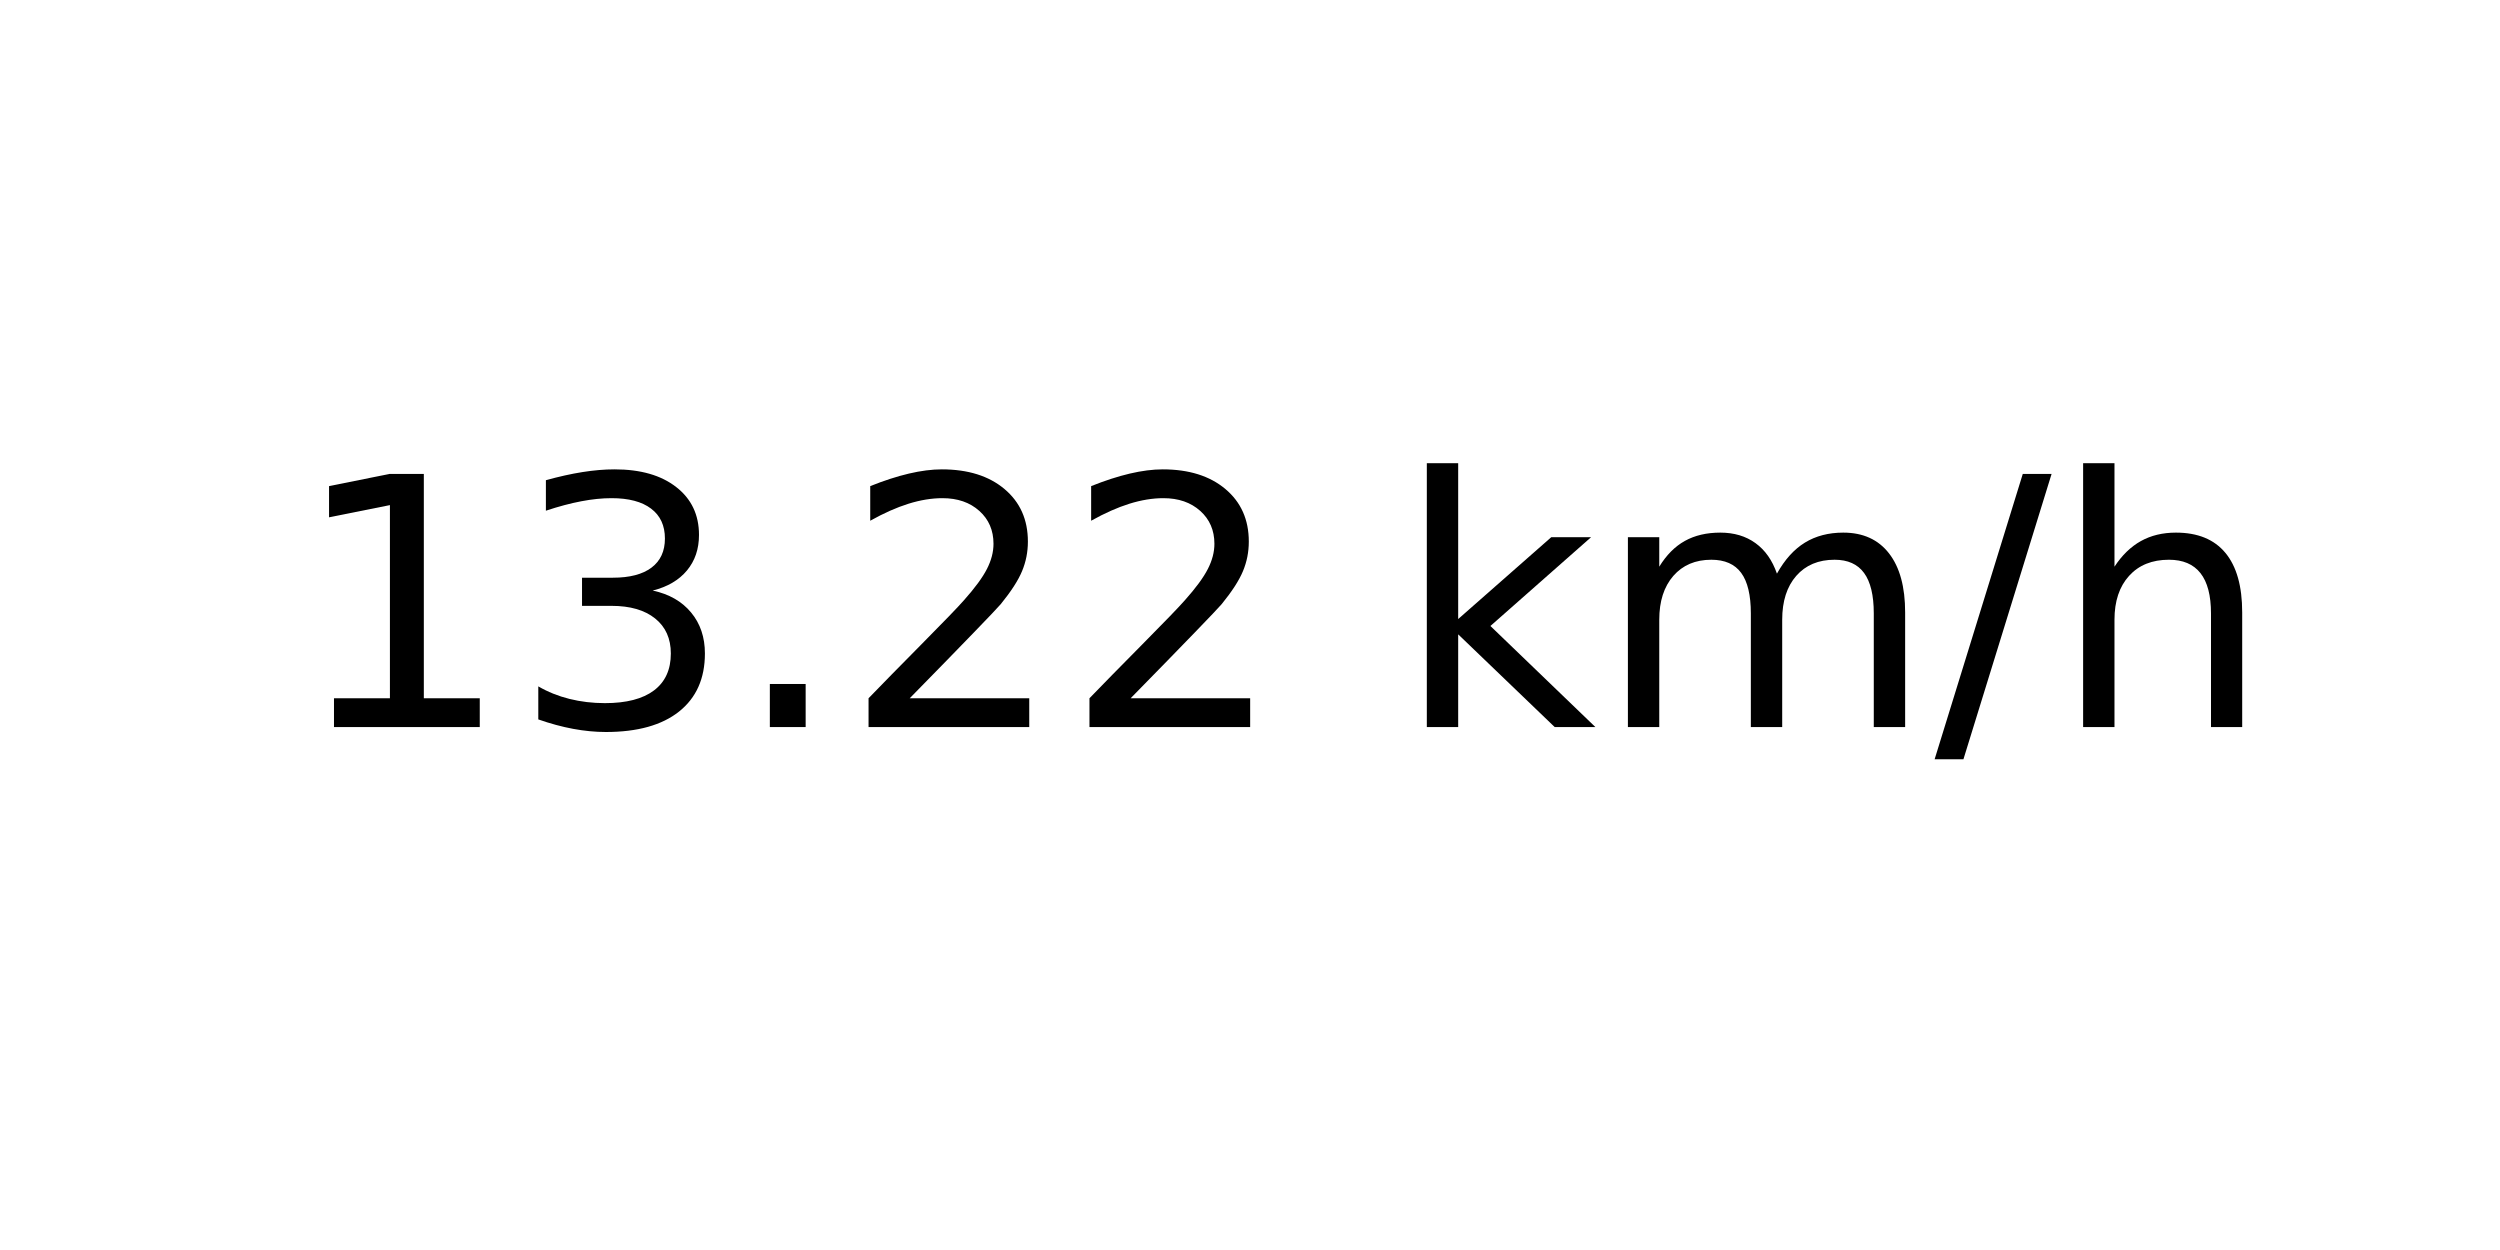
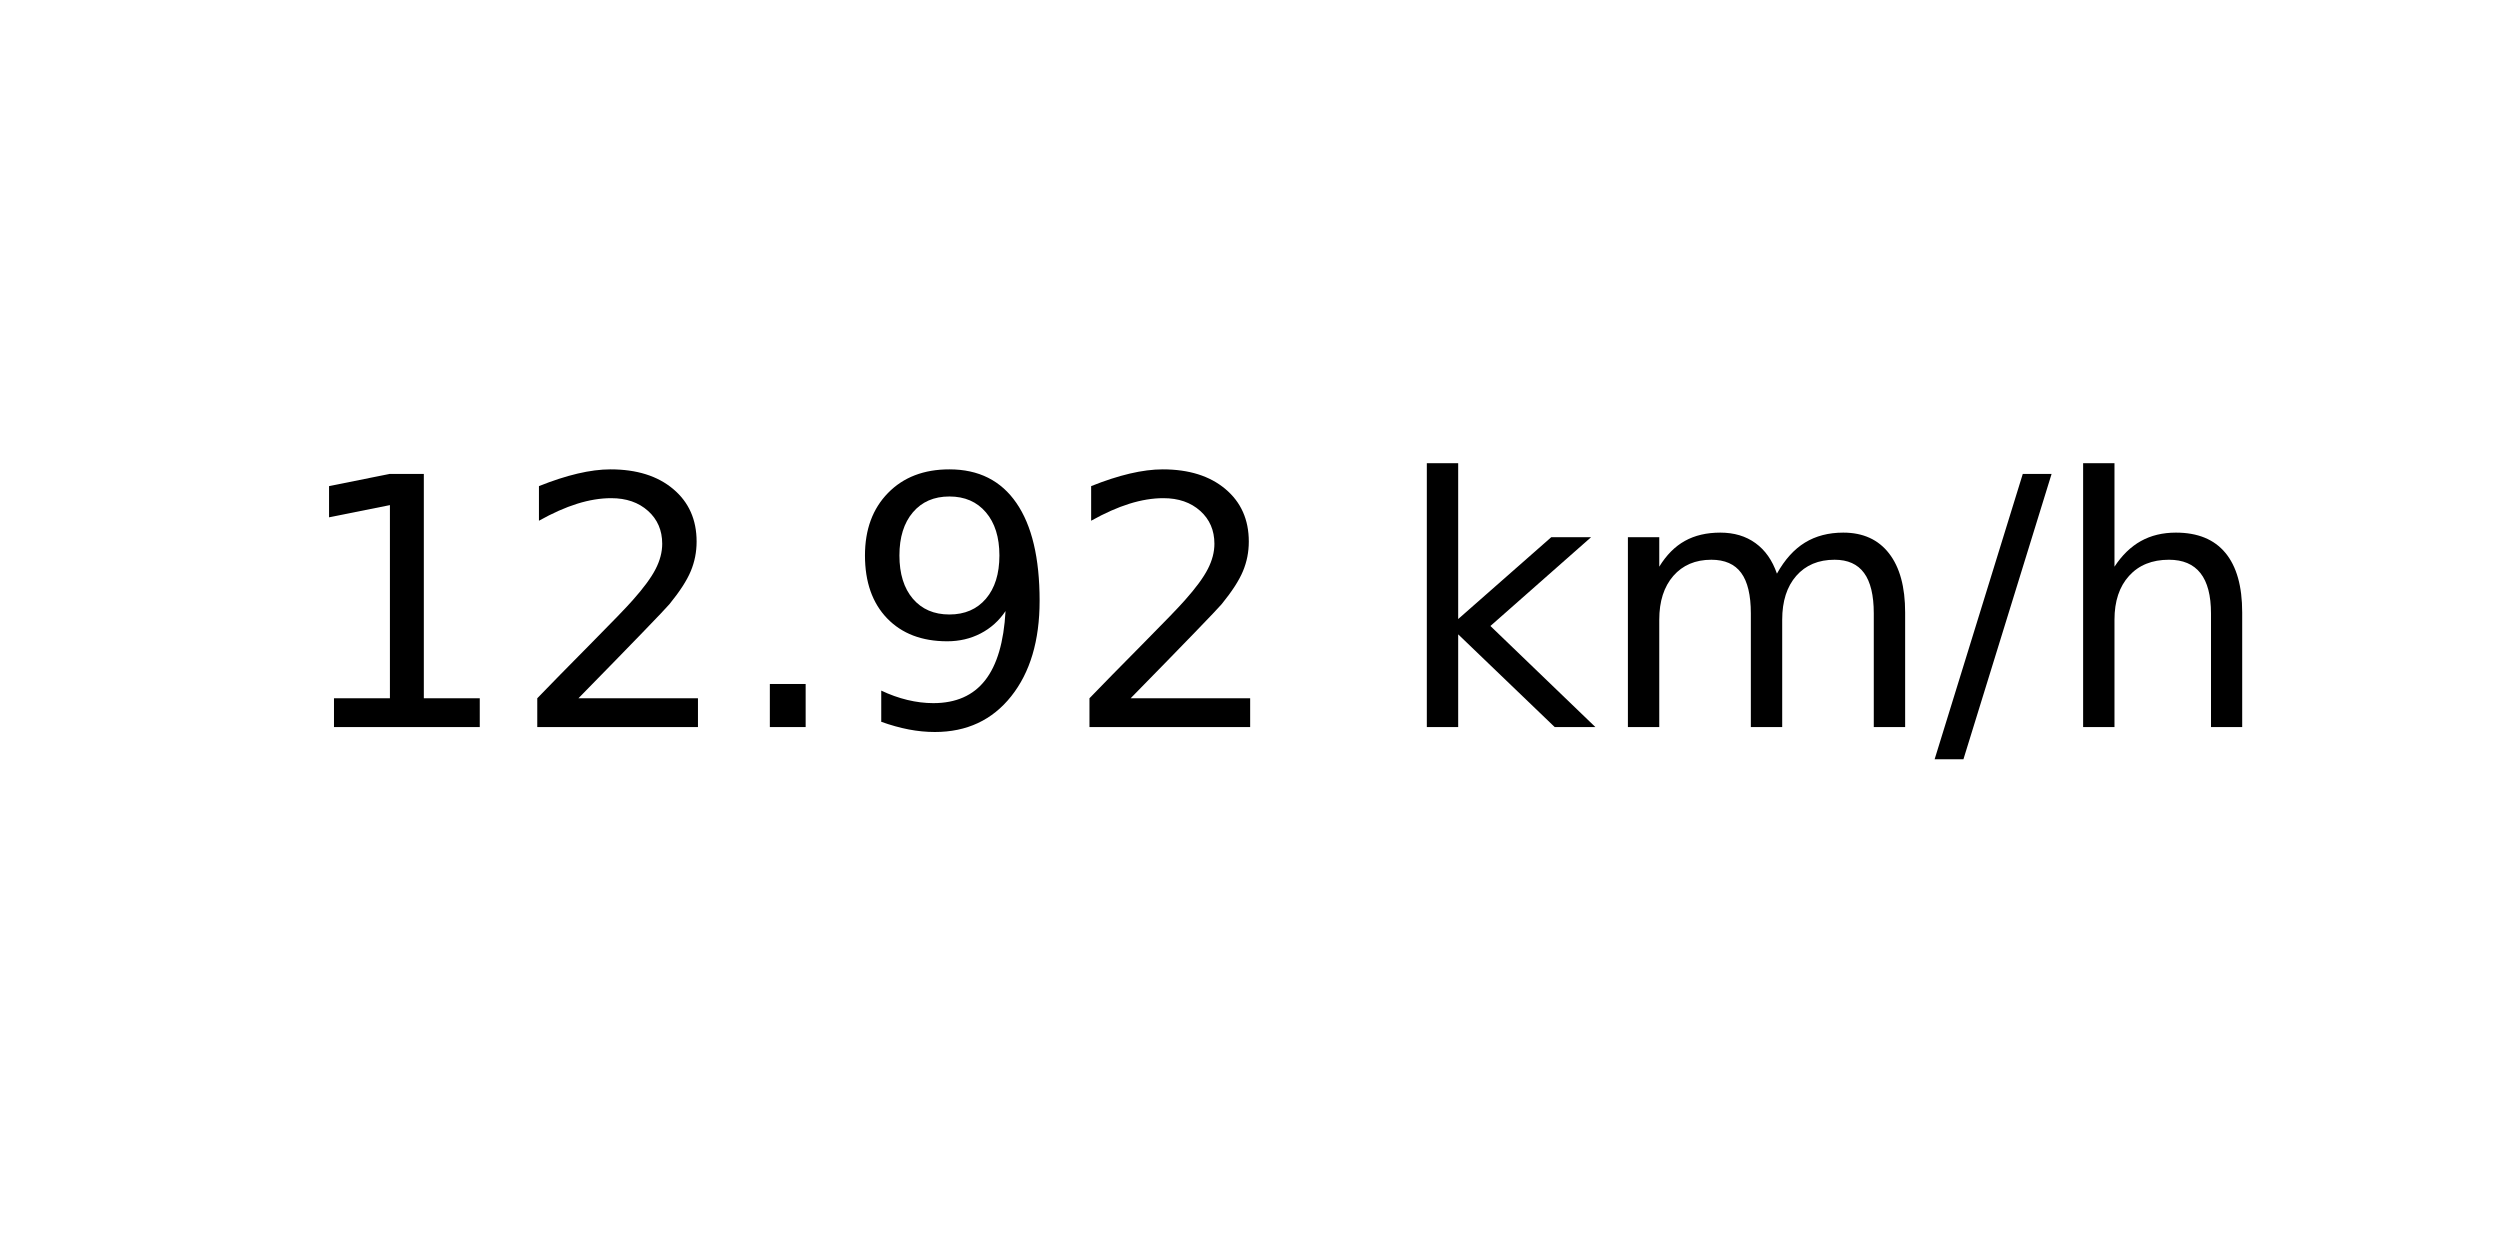
<svg xmlns="http://www.w3.org/2000/svg" xmlns:xlink="http://www.w3.org/1999/xlink" width="72pt" height="36pt" viewBox="0 0 72 36" version="1.1">
  <defs>
    <style type="text/css">*{stroke-linejoin: round; stroke-linecap: butt}</style>
  </defs>
  <g id="figure_1">
    <g id="axes_1">
      <g id="text_1">
        <g transform="translate(8.378125 20.93937) scale(0.1 -0.1)">
          <defs>
            <path id="DejaVuSans-31" d="M 794 531  L 1825 531  L 1825 4091  L 703 3866  L 703 4441  L 1819 4666  L 2450 4666  L 2450 531  L 3481 531  L 3481 0  L 794 0  L 794 531  z " transform="scale(0.015625)" />
-             <path id="DejaVuSans-33" d="M 2597 2516  Q 3050 2419 3304 2112  Q 3559 1806 3559 1356  Q 3559 666 3084 287  Q 2609 -91 1734 -91  Q 1441 -91 1130 -33  Q 819 25 488 141  L 488 750  Q 750 597 1062 519  Q 1375 441 1716 441  Q 2309 441 2620 675  Q 2931 909 2931 1356  Q 2931 1769 2642 2001  Q 2353 2234 1838 2234  L 1294 2234  L 1294 2753  L 1863 2753  Q 2328 2753 2575 2939  Q 2822 3125 2822 3475  Q 2822 3834 2567 4026  Q 2313 4219 1838 4219  Q 1578 4219 1281 4162  Q 984 4106 628 3988  L 628 4550  Q 988 4650 1302 4700  Q 1616 4750 1894 4750  Q 2613 4750 3031 4423  Q 3450 4097 3450 3541  Q 3450 3153 3228 2886  Q 3006 2619 2597 2516  z " transform="scale(0.015625)" />
+             <path id="DejaVuSans-32" d="M 1228 531  L 3431 531  L 3431 0  L 469 0  L 469 531  Q 828 903 1448 1529  Q 2069 2156 2228 2338  Q 2531 2678 2651 2914  Q 2772 3150 2772 3378  Q 2772 3750 2511 3984  Q 2250 4219 1831 4219  Q 1534 4219 1204 4116  Q 875 4013 500 3803  L 500 4441  Q 881 4594 1212 4672  Q 1544 4750 1819 4750  Q 2544 4750 2975 4387  Q 3406 4025 3406 3419  Q 3406 3131 3298 2873  Q 3191 2616 2906 2266  Q 2828 2175 2409 1742  Q 1991 1309 1228 531  z " transform="scale(0.015625)" />
            <path id="DejaVuSans-2e" d="M 684 794  L 1344 794  L 1344 0  L 684 0  L 684 794  z " transform="scale(0.015625)" />
-             <path id="DejaVuSans-32" d="M 1228 531  L 3431 531  L 3431 0  L 469 0  L 469 531  Q 828 903 1448 1529  Q 2069 2156 2228 2338  Q 2531 2678 2651 2914  Q 2772 3150 2772 3378  Q 2772 3750 2511 3984  Q 2250 4219 1831 4219  Q 1534 4219 1204 4116  Q 875 4013 500 3803  L 500 4441  Q 881 4594 1212 4672  Q 1544 4750 1819 4750  Q 2544 4750 2975 4387  Q 3406 4025 3406 3419  Q 3406 3131 3298 2873  Q 3191 2616 2906 2266  Q 2828 2175 2409 1742  Q 1991 1309 1228 531  z " transform="scale(0.015625)" />
+             <path id="DejaVuSans-39" d="M 703 97  L 703 672  Q 941 559 1184 500  Q 1428 441 1663 441  Q 2288 441 2617 861  Q 2947 1281 2994 2138  Q 2813 1869 2534 1725  Q 2256 1581 1919 1581  Q 1219 1581 811 2004  Q 403 2428 403 3163  Q 403 3881 828 4315  Q 1253 4750 1959 4750  Q 2769 4750 3195 4129  Q 3622 3509 3622 2328  Q 3622 1225 3098 567  Q 2575 -91 1691 -91  Q 1453 -91 1209 -44  Q 966 3 703 97  z M 1959 2075  Q 2384 2075 2632 2365  Q 2881 2656 2881 3163  Q 2881 3666 2632 3958  Q 2384 4250 1959 4250  Q 1534 4250 1286 3958  Q 1038 3666 1038 3163  Q 1038 2656 1286 2365  Q 1534 2075 1959 2075  z " transform="scale(0.015625)" />
            <path id="DejaVuSans-20" transform="scale(0.015625)" />
            <path id="DejaVuSans-6b" d="M 581 4863  L 1159 4863  L 1159 1991  L 2875 3500  L 3609 3500  L 1753 1863  L 3688 0  L 2938 0  L 1159 1709  L 1159 0  L 581 0  L 581 4863  z " transform="scale(0.015625)" />
            <path id="DejaVuSans-6d" d="M 3328 2828  Q 3544 3216 3844 3400  Q 4144 3584 4550 3584  Q 5097 3584 5394 3201  Q 5691 2819 5691 2113  L 5691 0  L 5113 0  L 5113 2094  Q 5113 2597 4934 2840  Q 4756 3084 4391 3084  Q 3944 3084 3684 2787  Q 3425 2491 3425 1978  L 3425 0  L 2847 0  L 2847 2094  Q 2847 2600 2669 2842  Q 2491 3084 2119 3084  Q 1678 3084 1418 2786  Q 1159 2488 1159 1978  L 1159 0  L 581 0  L 581 3500  L 1159 3500  L 1159 2956  Q 1356 3278 1631 3431  Q 1906 3584 2284 3584  Q 2666 3584 2933 3390  Q 3200 3197 3328 2828  z " transform="scale(0.015625)" />
            <path id="DejaVuSans-2f" d="M 1625 4666  L 2156 4666  L 531 -594  L 0 -594  L 1625 4666  z " transform="scale(0.015625)" />
            <path id="DejaVuSans-68" d="M 3513 2113  L 3513 0  L 2938 0  L 2938 2094  Q 2938 2591 2744 2837  Q 2550 3084 2163 3084  Q 1697 3084 1428 2787  Q 1159 2491 1159 1978  L 1159 0  L 581 0  L 581 4863  L 1159 4863  L 1159 2956  Q 1366 3272 1645 3428  Q 1925 3584 2291 3584  Q 2894 3584 3203 3211  Q 3513 2838 3513 2113  z " transform="scale(0.015625)" />
          </defs>
          <use xlink:href="#DejaVuSans-31" />
-           <use xlink:href="#DejaVuSans-33" x="63.623" />
+           <use xlink:href="#DejaVuSans-32" x="63.623" />
          <use xlink:href="#DejaVuSans-2e" x="127.246" />
-           <use xlink:href="#DejaVuSans-32" x="159.033" />
+           <use xlink:href="#DejaVuSans-39" x="159.033" />
          <use xlink:href="#DejaVuSans-32" x="222.656" />
          <use xlink:href="#DejaVuSans-20" x="286.279" />
          <use xlink:href="#DejaVuSans-6b" x="318.066" />
          <use xlink:href="#DejaVuSans-6d" x="375.977" />
          <use xlink:href="#DejaVuSans-2f" x="473.389" />
          <use xlink:href="#DejaVuSans-68" x="507.08" />
        </g>
      </g>
    </g>
  </g>
</svg>
